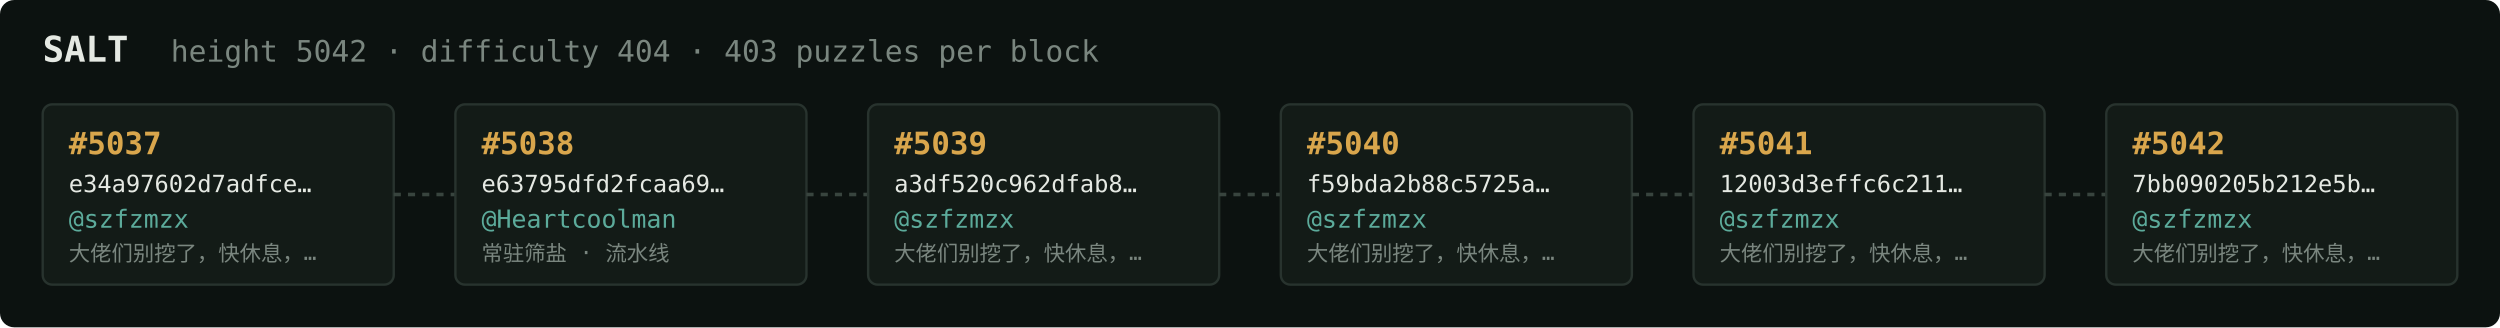
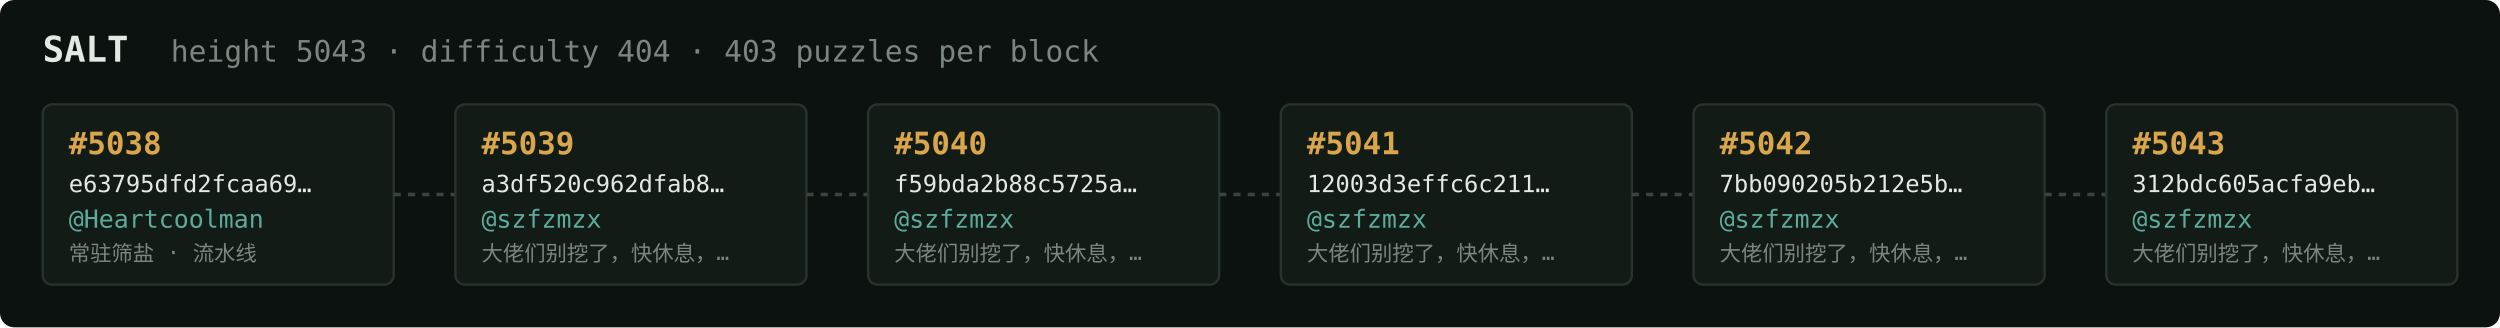
<svg xmlns="http://www.w3.org/2000/svg" width="1054" height="138" viewBox="0 0 1054 138" font-family="ui-monospace,SFMono-Regular,Menlo,monospace">
  <rect fill="#0c1210" width="1054" height="138" rx="6" />
  <text x="18" y="26" fill="#e5e9e3" font-size="15" font-weight="700">SALT</text>
-   <text x="72" y="26" fill="#7a867f" font-size="12.5">height 5042 · difficulty 404 · 403 puzzles per block</text>
+   <text x="72" y="26" fill="#7a867f" font-size="12.5">height 5043 · difficulty 404 · 403 puzzles per block</text>
  <rect x="18" y="44" width="148" height="76" rx="4" fill="#131b17" stroke="#28332e" stroke-width="1" />
-   <text x="29" y="65" fill="#d9a64c" font-size="13" font-weight="700">#5037</text>
-   <text x="29" y="81" fill="#e5e9e3" font-size="10">e34a97602d7adfce…</text>
-   <text x="29" y="96" fill="#5cab9b" font-size="10.5">@szfzmzx</text>
-   <text x="29" y="110" fill="#7a867f" font-size="9">大佬们别挖了，快休息，…</text>
+   <text x="29" y="65" fill="#d9a64c" font-size="13" font-weight="700">#5038</text>
+   <text x="29" y="81" fill="#e5e9e3" font-size="10">e63795dfd2fcaa69…</text>
+   <text x="29" y="96" fill="#5cab9b" font-size="10.5">@Heartcoolman</text>
+   <text x="29" y="110" fill="#7a867f" font-size="9">常驻筛盐 · 流水线</text>
  <line x1="166" y1="82.0" x2="192" y2="82.0" stroke="#38443e" stroke-width="1.5" stroke-dasharray="3 3" />
  <rect x="192" y="44" width="148" height="76" rx="4" fill="#131b17" stroke="#28332e" stroke-width="1" />
-   <text x="203" y="65" fill="#d9a64c" font-size="13" font-weight="700">#5038</text>
-   <text x="203" y="81" fill="#e5e9e3" font-size="10">e63795dfd2fcaa69…</text>
-   <text x="203" y="96" fill="#5cab9b" font-size="10.5">@Heartcoolman</text>
-   <text x="203" y="110" fill="#7a867f" font-size="9">常驻筛盐 · 流水线</text>
+   <text x="203" y="65" fill="#d9a64c" font-size="13" font-weight="700">#5039</text>
+   <text x="203" y="81" fill="#e5e9e3" font-size="10">a3df520c962dfab8…</text>
+   <text x="203" y="96" fill="#5cab9b" font-size="10.5">@szfzmzx</text>
+   <text x="203" y="110" fill="#7a867f" font-size="9">大佬们别挖了，快休息，…</text>
  <line x1="340" y1="82.0" x2="366" y2="82.0" stroke="#38443e" stroke-width="1.5" stroke-dasharray="3 3" />
  <rect x="366" y="44" width="148" height="76" rx="4" fill="#131b17" stroke="#28332e" stroke-width="1" />
-   <text x="377" y="65" fill="#d9a64c" font-size="13" font-weight="700">#5039</text>
-   <text x="377" y="81" fill="#e5e9e3" font-size="10">a3df520c962dfab8…</text>
+   <text x="377" y="65" fill="#d9a64c" font-size="13" font-weight="700">#5040</text>
+   <text x="377" y="81" fill="#e5e9e3" font-size="10">f59bda2b88c5725a…</text>
  <text x="377" y="96" fill="#5cab9b" font-size="10.5">@szfzmzx</text>
  <text x="377" y="110" fill="#7a867f" font-size="9">大佬们别挖了，快休息，…</text>
  <line x1="514" y1="82.0" x2="540" y2="82.0" stroke="#38443e" stroke-width="1.5" stroke-dasharray="3 3" />
  <rect x="540" y="44" width="148" height="76" rx="4" fill="#131b17" stroke="#28332e" stroke-width="1" />
-   <text x="551" y="65" fill="#d9a64c" font-size="13" font-weight="700">#5040</text>
-   <text x="551" y="81" fill="#e5e9e3" font-size="10">f59bda2b88c5725a…</text>
+   <text x="551" y="65" fill="#d9a64c" font-size="13" font-weight="700">#5041</text>
+   <text x="551" y="81" fill="#e5e9e3" font-size="10">12003d3effc6c211…</text>
  <text x="551" y="96" fill="#5cab9b" font-size="10.5">@szfzmzx</text>
  <text x="551" y="110" fill="#7a867f" font-size="9">大佬们别挖了，快休息，…</text>
  <line x1="688" y1="82.0" x2="714" y2="82.0" stroke="#38443e" stroke-width="1.5" stroke-dasharray="3 3" />
  <rect x="714" y="44" width="148" height="76" rx="4" fill="#131b17" stroke="#28332e" stroke-width="1" />
-   <text x="725" y="65" fill="#d9a64c" font-size="13" font-weight="700">#5041</text>
-   <text x="725" y="81" fill="#e5e9e3" font-size="10">12003d3effc6c211…</text>
+   <text x="725" y="65" fill="#d9a64c" font-size="13" font-weight="700">#5042</text>
+   <text x="725" y="81" fill="#e5e9e3" font-size="10">7bb090205b212e5b…</text>
  <text x="725" y="96" fill="#5cab9b" font-size="10.5">@szfzmzx</text>
  <text x="725" y="110" fill="#7a867f" font-size="9">大佬们别挖了，快休息，…</text>
  <line x1="862" y1="82.0" x2="888" y2="82.0" stroke="#38443e" stroke-width="1.5" stroke-dasharray="3 3" />
  <rect x="888" y="44" width="148" height="76" rx="4" fill="#131b17" stroke="#28332e" stroke-width="1" />
-   <text x="899" y="65" fill="#d9a64c" font-size="13" font-weight="700">#5042</text>
-   <text x="899" y="81" fill="#e5e9e3" font-size="10">7bb090205b212e5b…</text>
+   <text x="899" y="65" fill="#d9a64c" font-size="13" font-weight="700">#5043</text>
+   <text x="899" y="81" fill="#e5e9e3" font-size="10">312bdc605acfa9eb…</text>
  <text x="899" y="96" fill="#5cab9b" font-size="10.5">@szfzmzx</text>
  <text x="899" y="110" fill="#7a867f" font-size="9">大佬们别挖了，快休息，…</text>
</svg>
